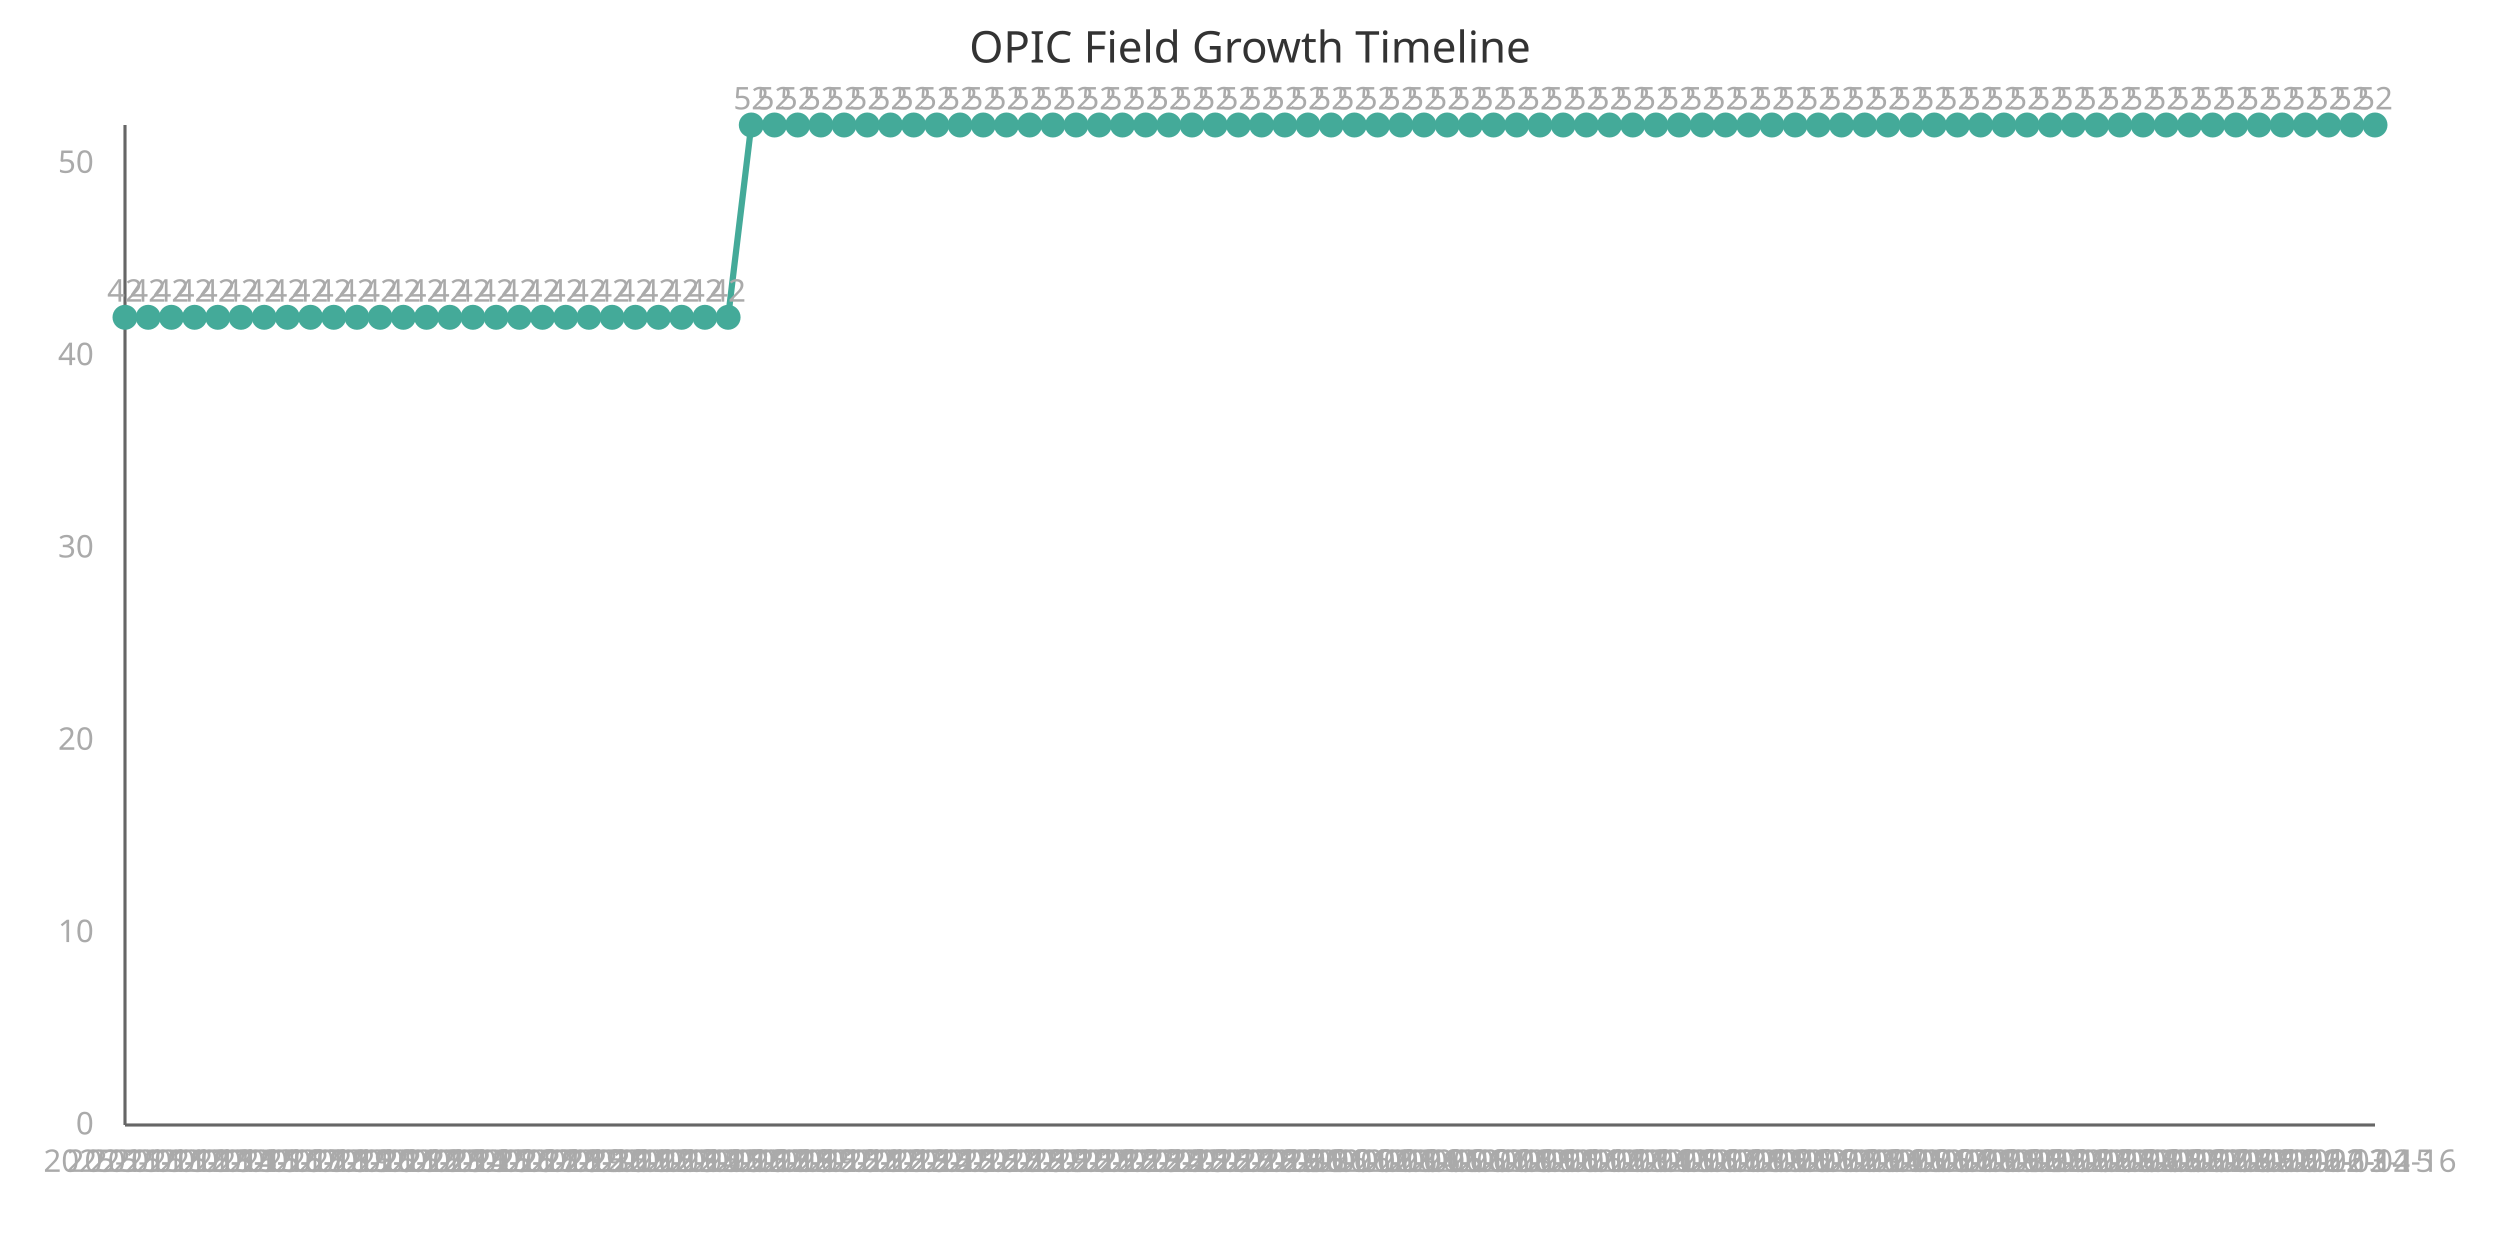
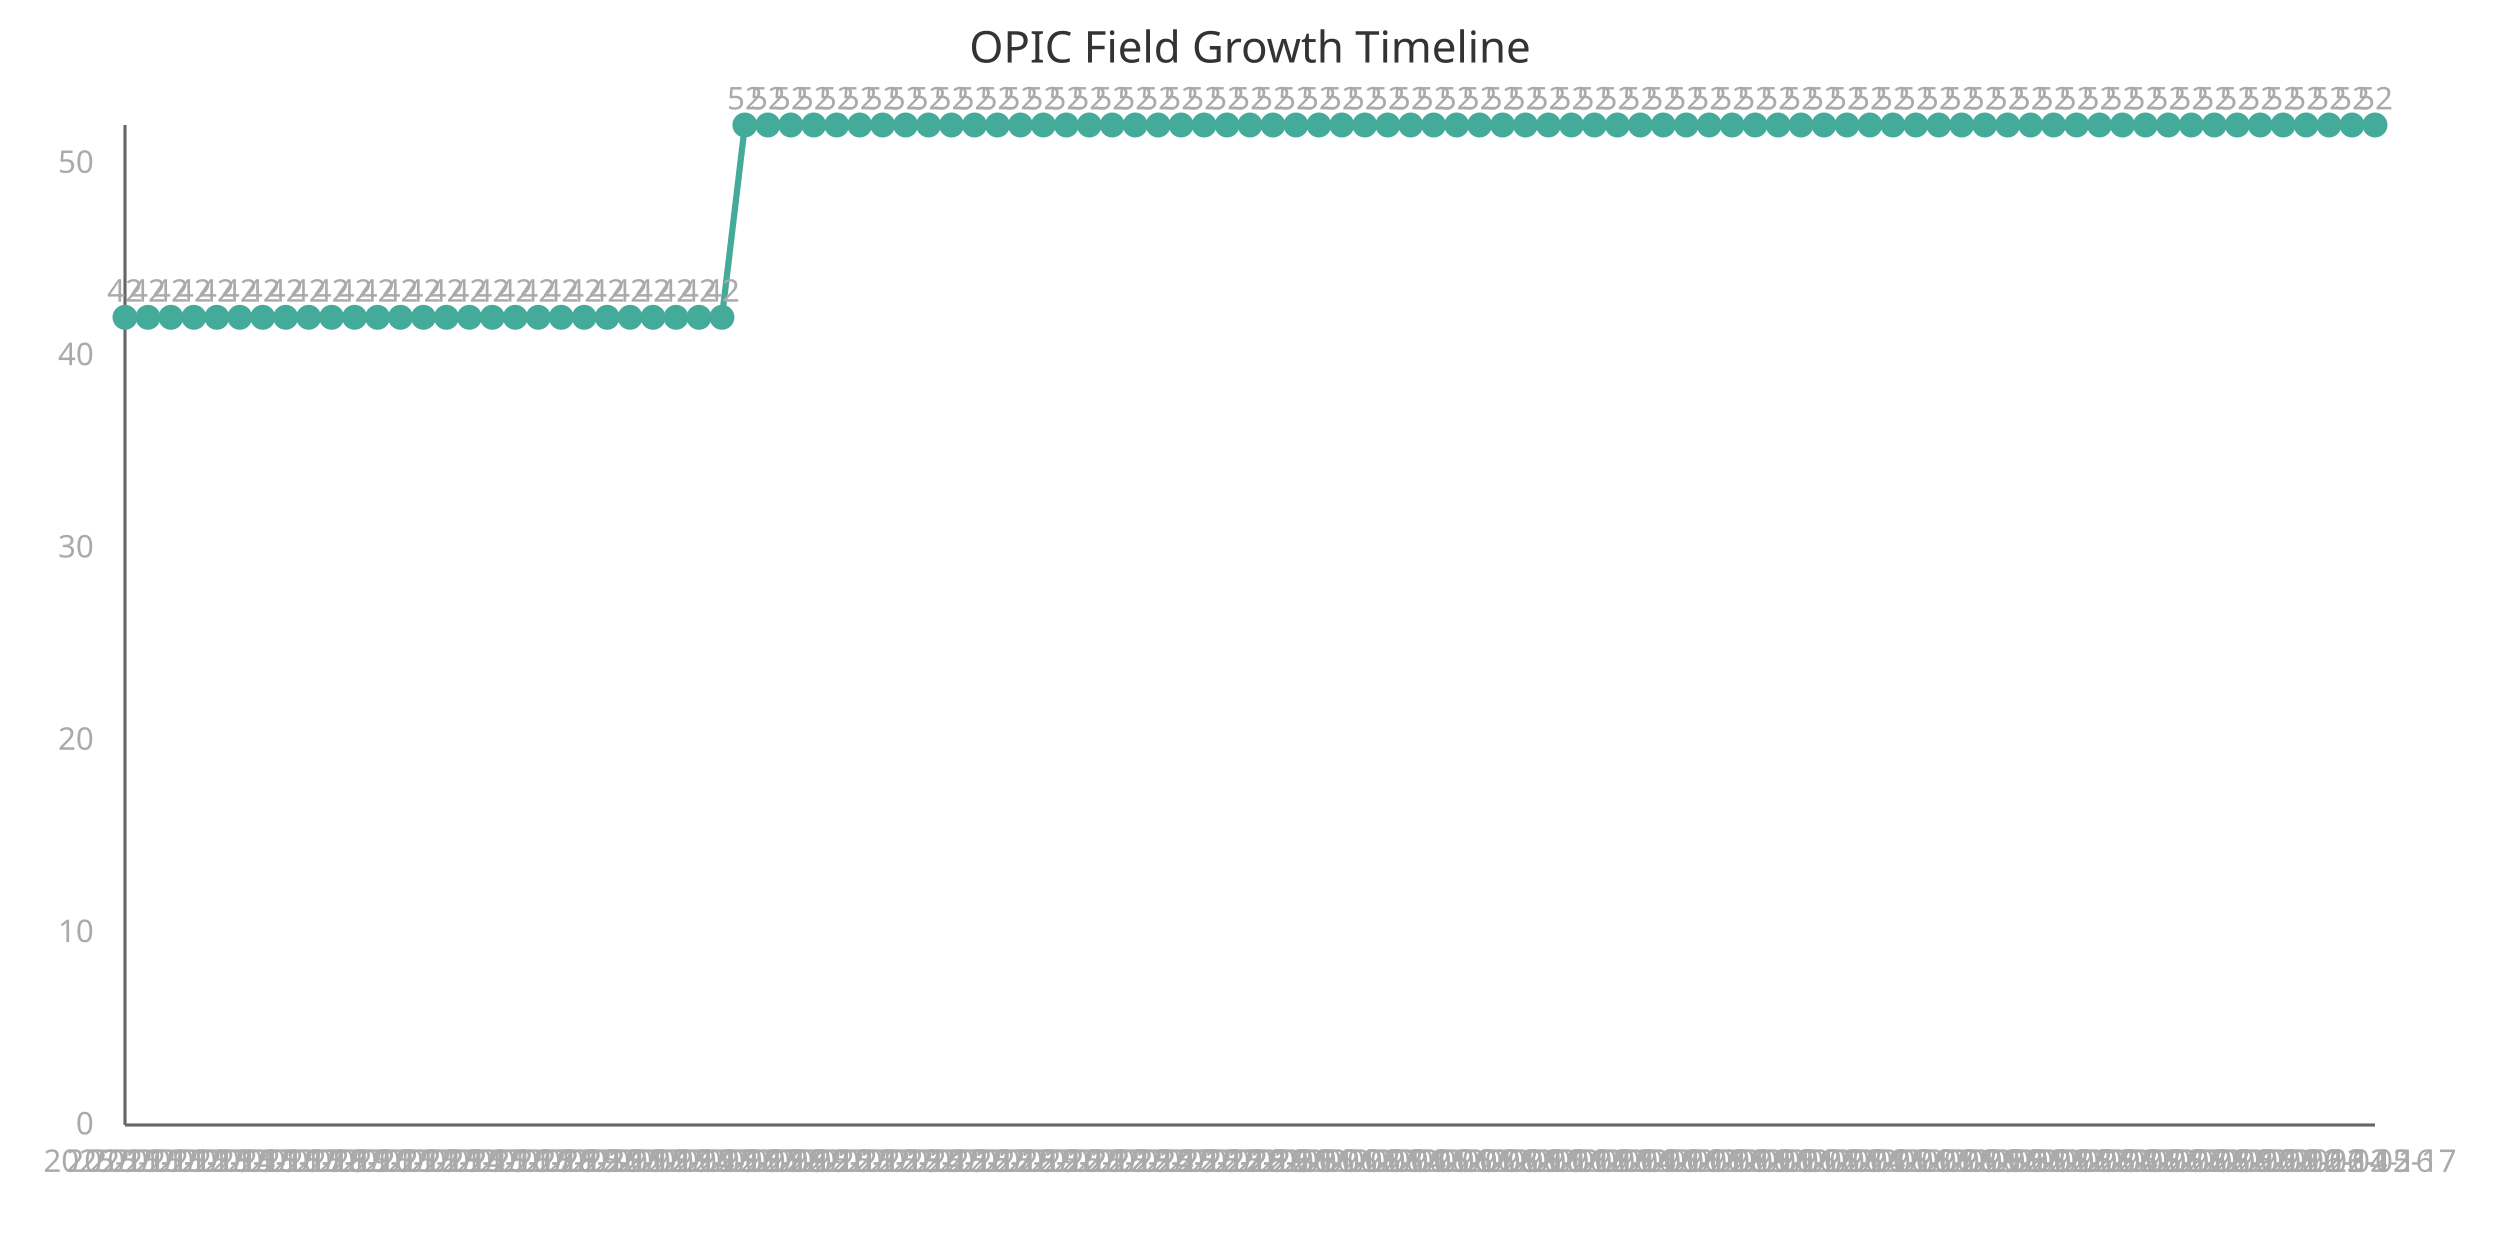
<svg xmlns="http://www.w3.org/2000/svg" width="800" height="400" viewBox="0 0 800 400">
  <style>
    .axis{stroke:#666;stroke-width:1}
    .line{stroke:#4a9;stroke-width:2;fill:none}
    .point{fill:#4a9;r:4}
    .label{font:10px sans-serif;fill:#aaa}
    .title{font:14px sans-serif;fill:#333}
  </style>
  <text x="400" y="20" class="title" text-anchor="middle">OPIC Field Growth Timeline</text>
  <line x1="40" y1="40" x2="40" y2="360" class="axis" />
  <line x1="40" y1="360" x2="760" y2="360" class="axis" />
-   <path d="M 40.0,101.538 L 47.423,101.538 L 54.845,101.538 L 62.268,101.538 L 69.691,101.538 L 77.113,101.538 L 84.536,101.538 L 91.959,101.538 L 99.381,101.538 L 106.804,101.538 L 114.227,101.538 L 121.649,101.538 L 129.072,101.538 L 136.495,101.538 L 143.918,101.538 L 151.34,101.538 L 158.763,101.538 L 166.186,101.538 L 173.608,101.538 L 181.031,101.538 L 188.454,101.538 L 195.876,101.538 L 203.299,101.538 L 210.722,101.538 L 218.144,101.538 L 225.567,101.538 L 232.99,101.538 L 240.412,40.0 L 247.835,40.0 L 255.258,40.0 L 262.68,40.0 L 270.103,40.0 L 277.526,40.0 L 284.948,40.0 L 292.371,40.0 L 299.794,40.0 L 307.216,40.0 L 314.639,40.0 L 322.062,40.0 L 329.485,40.0 L 336.907,40.0 L 344.33,40.0 L 351.753,40.0 L 359.175,40.0 L 366.598,40.0 L 374.021,40.0 L 381.443,40.0 L 388.866,40.0 L 396.289,40.0 L 403.711,40.0 L 411.134,40.0 L 418.557,40.0 L 425.979,40.0 L 433.402,40.0 L 440.825,40.0 L 448.247,40.0 L 455.67,40.0 L 463.093,40.0 L 470.515,40.0 L 477.938,40.0 L 485.361,40.0 L 492.784,40.0 L 500.206,40.0 L 507.629,40.0 L 515.052,40.0 L 522.474,40.0 L 529.897,40.0 L 537.32,40.0 L 544.742,40.0 L 552.165,40.0 L 559.588,40.0 L 567.01,40.0 L 574.433,40.0 L 581.856,40.0 L 589.278,40.0 L 596.701,40.0 L 604.124,40.0 L 611.546,40.0 L 618.969,40.0 L 626.392,40.0 L 633.814,40.0 L 641.237,40.0 L 648.66,40.0 L 656.082,40.0 L 663.505,40.0 L 670.928,40.0 L 678.351,40.0 L 685.773,40.0 L 693.196,40.0 L 700.619,40.0 L 708.041,40.0 L 715.464,40.0 L 722.887,40.0 L 730.309,40.0 L 737.732,40.0 L 745.155,40.0 L 752.577,40.0 L 760.0,40.0" class="line" />
+   <path d="M 40.0,101.538 L 47.347,101.538 L 54.694,101.538 L 62.041,101.538 L 69.388,101.538 L 76.735,101.538 L 84.082,101.538 L 91.429,101.538 L 98.776,101.538 L 106.122,101.538 L 113.469,101.538 L 120.816,101.538 L 128.163,101.538 L 135.51,101.538 L 142.857,101.538 L 150.204,101.538 L 157.551,101.538 L 164.898,101.538 L 172.245,101.538 L 179.592,101.538 L 186.939,101.538 L 194.286,101.538 L 201.633,101.538 L 208.98,101.538 L 216.327,101.538 L 223.673,101.538 L 231.02,101.538 L 238.367,40.0 L 245.714,40.0 L 253.061,40.0 L 260.408,40.0 L 267.755,40.0 L 275.102,40.0 L 282.449,40.0 L 289.796,40.0 L 297.143,40.0 L 304.49,40.0 L 311.837,40.0 L 319.184,40.0 L 326.531,40.0 L 333.878,40.0 L 341.224,40.0 L 348.571,40.0 L 355.918,40.0 L 363.265,40.0 L 370.612,40.0 L 377.959,40.0 L 385.306,40.0 L 392.653,40.0 L 400.0,40.0 L 407.347,40.0 L 414.694,40.0 L 422.041,40.0 L 429.388,40.0 L 436.735,40.0 L 444.082,40.0 L 451.429,40.0 L 458.776,40.0 L 466.122,40.0 L 473.469,40.0 L 480.816,40.0 L 488.163,40.0 L 495.51,40.0 L 502.857,40.0 L 510.204,40.0 L 517.551,40.0 L 524.898,40.0 L 532.245,40.0 L 539.592,40.0 L 546.939,40.0 L 554.286,40.0 L 561.633,40.0 L 568.98,40.0 L 576.327,40.0 L 583.673,40.0 L 591.02,40.0 L 598.367,40.0 L 605.714,40.0 L 613.061,40.0 L 620.408,40.0 L 627.755,40.0 L 635.102,40.0 L 642.449,40.0 L 649.796,40.0 L 657.143,40.0 L 664.49,40.0 L 671.837,40.0 L 679.184,40.0 L 686.531,40.0 L 693.878,40.0 L 701.224,40.0 L 708.571,40.0 L 715.918,40.0 L 723.265,40.0 L 730.612,40.0 L 737.959,40.0 L 745.306,40.0 L 752.653,40.0 L 760.0,40.0" class="line" />
  <circle cx="40.0" cy="101.538" class="point" />
  <text x="40.0" y="375" class="label" text-anchor="middle">2025-11-11</text>
  <text x="40.0" y="96.538" class="label" text-anchor="middle">42</text>
-   <circle cx="47.423" cy="101.538" class="point" />
-   <text x="47.423" y="375" class="label" text-anchor="middle">2025-11-12</text>
-   <text x="47.423" y="96.538" class="label" text-anchor="middle">42</text>
-   <circle cx="54.845" cy="101.538" class="point" />
-   <text x="54.845" y="375" class="label" text-anchor="middle">2025-11-13</text>
-   <text x="54.845" y="96.538" class="label" text-anchor="middle">42</text>
-   <circle cx="62.268" cy="101.538" class="point" />
-   <text x="62.268" y="375" class="label" text-anchor="middle">2025-11-14</text>
-   <text x="62.268" y="96.538" class="label" text-anchor="middle">42</text>
-   <circle cx="69.691" cy="101.538" class="point" />
-   <text x="69.691" y="375" class="label" text-anchor="middle">2025-11-15</text>
-   <text x="69.691" y="96.538" class="label" text-anchor="middle">42</text>
-   <circle cx="77.113" cy="101.538" class="point" />
-   <text x="77.113" y="375" class="label" text-anchor="middle">2025-11-16</text>
-   <text x="77.113" y="96.538" class="label" text-anchor="middle">42</text>
-   <circle cx="84.536" cy="101.538" class="point" />
-   <text x="84.536" y="375" class="label" text-anchor="middle">2025-11-17</text>
-   <text x="84.536" y="96.538" class="label" text-anchor="middle">42</text>
-   <circle cx="91.959" cy="101.538" class="point" />
-   <text x="91.959" y="375" class="label" text-anchor="middle">2025-11-18</text>
-   <text x="91.959" y="96.538" class="label" text-anchor="middle">42</text>
-   <circle cx="99.381" cy="101.538" class="point" />
-   <text x="99.381" y="375" class="label" text-anchor="middle">2025-11-19</text>
-   <text x="99.381" y="96.538" class="label" text-anchor="middle">42</text>
-   <circle cx="106.804" cy="101.538" class="point" />
-   <text x="106.804" y="375" class="label" text-anchor="middle">2025-11-20</text>
-   <text x="106.804" y="96.538" class="label" text-anchor="middle">42</text>
-   <circle cx="114.227" cy="101.538" class="point" />
-   <text x="114.227" y="375" class="label" text-anchor="middle">2025-11-21</text>
-   <text x="114.227" y="96.538" class="label" text-anchor="middle">42</text>
-   <circle cx="121.649" cy="101.538" class="point" />
-   <text x="121.649" y="375" class="label" text-anchor="middle">2025-11-22</text>
-   <text x="121.649" y="96.538" class="label" text-anchor="middle">42</text>
-   <circle cx="129.072" cy="101.538" class="point" />
-   <text x="129.072" y="375" class="label" text-anchor="middle">2025-11-23</text>
-   <text x="129.072" y="96.538" class="label" text-anchor="middle">42</text>
-   <circle cx="136.495" cy="101.538" class="point" />
-   <text x="136.495" y="375" class="label" text-anchor="middle">2025-11-24</text>
-   <text x="136.495" y="96.538" class="label" text-anchor="middle">42</text>
-   <circle cx="143.918" cy="101.538" class="point" />
-   <text x="143.918" y="375" class="label" text-anchor="middle">2025-11-25</text>
-   <text x="143.918" y="96.538" class="label" text-anchor="middle">42</text>
-   <circle cx="151.34" cy="101.538" class="point" />
-   <text x="151.34" y="375" class="label" text-anchor="middle">2025-11-26</text>
-   <text x="151.34" y="96.538" class="label" text-anchor="middle">42</text>
-   <circle cx="158.763" cy="101.538" class="point" />
-   <text x="158.763" y="375" class="label" text-anchor="middle">2025-11-27</text>
-   <text x="158.763" y="96.538" class="label" text-anchor="middle">42</text>
-   <circle cx="166.186" cy="101.538" class="point" />
-   <text x="166.186" y="375" class="label" text-anchor="middle">2025-11-28</text>
-   <text x="166.186" y="96.538" class="label" text-anchor="middle">42</text>
-   <circle cx="173.608" cy="101.538" class="point" />
-   <text x="173.608" y="375" class="label" text-anchor="middle">2025-11-29</text>
-   <text x="173.608" y="96.538" class="label" text-anchor="middle">42</text>
-   <circle cx="181.031" cy="101.538" class="point" />
-   <text x="181.031" y="375" class="label" text-anchor="middle">2025-11-30</text>
-   <text x="181.031" y="96.538" class="label" text-anchor="middle">42</text>
-   <circle cx="188.454" cy="101.538" class="point" />
-   <text x="188.454" y="375" class="label" text-anchor="middle">2025-12-01</text>
-   <text x="188.454" y="96.538" class="label" text-anchor="middle">42</text>
-   <circle cx="195.876" cy="101.538" class="point" />
-   <text x="195.876" y="375" class="label" text-anchor="middle">2025-12-02</text>
-   <text x="195.876" y="96.538" class="label" text-anchor="middle">42</text>
-   <circle cx="203.299" cy="101.538" class="point" />
-   <text x="203.299" y="375" class="label" text-anchor="middle">2025-12-03</text>
-   <text x="203.299" y="96.538" class="label" text-anchor="middle">42</text>
-   <circle cx="210.722" cy="101.538" class="point" />
-   <text x="210.722" y="375" class="label" text-anchor="middle">2025-12-04</text>
-   <text x="210.722" y="96.538" class="label" text-anchor="middle">42</text>
-   <circle cx="218.144" cy="101.538" class="point" />
-   <text x="218.144" y="375" class="label" text-anchor="middle">2025-12-05</text>
-   <text x="218.144" y="96.538" class="label" text-anchor="middle">42</text>
-   <circle cx="225.567" cy="101.538" class="point" />
-   <text x="225.567" y="375" class="label" text-anchor="middle">2025-12-06</text>
-   <text x="225.567" y="96.538" class="label" text-anchor="middle">42</text>
-   <circle cx="232.99" cy="101.538" class="point" />
-   <text x="232.99" y="375" class="label" text-anchor="middle">2025-12-07</text>
-   <text x="232.99" y="96.538" class="label" text-anchor="middle">42</text>
-   <circle cx="240.412" cy="40.0" class="point" />
-   <text x="240.412" y="375" class="label" text-anchor="middle">2025-12-08</text>
-   <text x="240.412" y="35.0" class="label" text-anchor="middle">52</text>
-   <circle cx="247.835" cy="40.0" class="point" />
-   <text x="247.835" y="375" class="label" text-anchor="middle">2025-12-09</text>
-   <text x="247.835" y="35.0" class="label" text-anchor="middle">52</text>
-   <circle cx="255.258" cy="40.0" class="point" />
-   <text x="255.258" y="375" class="label" text-anchor="middle">2025-12-10</text>
-   <text x="255.258" y="35.0" class="label" text-anchor="middle">52</text>
-   <circle cx="262.68" cy="40.0" class="point" />
-   <text x="262.68" y="375" class="label" text-anchor="middle">2025-12-11</text>
-   <text x="262.68" y="35.0" class="label" text-anchor="middle">52</text>
-   <circle cx="270.103" cy="40.0" class="point" />
-   <text x="270.103" y="375" class="label" text-anchor="middle">2025-12-12</text>
-   <text x="270.103" y="35.0" class="label" text-anchor="middle">52</text>
-   <circle cx="277.526" cy="40.0" class="point" />
-   <text x="277.526" y="375" class="label" text-anchor="middle">2025-12-13</text>
-   <text x="277.526" y="35.0" class="label" text-anchor="middle">52</text>
-   <circle cx="284.948" cy="40.0" class="point" />
-   <text x="284.948" y="375" class="label" text-anchor="middle">2025-12-14</text>
-   <text x="284.948" y="35.0" class="label" text-anchor="middle">52</text>
-   <circle cx="292.371" cy="40.0" class="point" />
-   <text x="292.371" y="375" class="label" text-anchor="middle">2025-12-15</text>
-   <text x="292.371" y="35.0" class="label" text-anchor="middle">52</text>
-   <circle cx="299.794" cy="40.0" class="point" />
-   <text x="299.794" y="375" class="label" text-anchor="middle">2025-12-16</text>
-   <text x="299.794" y="35.0" class="label" text-anchor="middle">52</text>
-   <circle cx="307.216" cy="40.0" class="point" />
-   <text x="307.216" y="375" class="label" text-anchor="middle">2025-12-17</text>
-   <text x="307.216" y="35.0" class="label" text-anchor="middle">52</text>
-   <circle cx="314.639" cy="40.0" class="point" />
-   <text x="314.639" y="375" class="label" text-anchor="middle">2025-12-18</text>
-   <text x="314.639" y="35.0" class="label" text-anchor="middle">52</text>
-   <circle cx="322.062" cy="40.0" class="point" />
-   <text x="322.062" y="375" class="label" text-anchor="middle">2025-12-19</text>
-   <text x="322.062" y="35.0" class="label" text-anchor="middle">52</text>
-   <circle cx="329.485" cy="40.0" class="point" />
-   <text x="329.485" y="375" class="label" text-anchor="middle">2025-12-20</text>
-   <text x="329.485" y="35.0" class="label" text-anchor="middle">52</text>
-   <circle cx="336.907" cy="40.0" class="point" />
-   <text x="336.907" y="375" class="label" text-anchor="middle">2025-12-21</text>
-   <text x="336.907" y="35.0" class="label" text-anchor="middle">52</text>
-   <circle cx="344.33" cy="40.0" class="point" />
-   <text x="344.33" y="375" class="label" text-anchor="middle">2025-12-22</text>
-   <text x="344.33" y="35.0" class="label" text-anchor="middle">52</text>
-   <circle cx="351.753" cy="40.0" class="point" />
-   <text x="351.753" y="375" class="label" text-anchor="middle">2025-12-23</text>
-   <text x="351.753" y="35.0" class="label" text-anchor="middle">52</text>
-   <circle cx="359.175" cy="40.0" class="point" />
-   <text x="359.175" y="375" class="label" text-anchor="middle">2025-12-24</text>
-   <text x="359.175" y="35.0" class="label" text-anchor="middle">52</text>
-   <circle cx="366.598" cy="40.0" class="point" />
-   <text x="366.598" y="375" class="label" text-anchor="middle">2025-12-25</text>
-   <text x="366.598" y="35.0" class="label" text-anchor="middle">52</text>
-   <circle cx="374.021" cy="40.0" class="point" />
-   <text x="374.021" y="375" class="label" text-anchor="middle">2025-12-26</text>
-   <text x="374.021" y="35.0" class="label" text-anchor="middle">52</text>
-   <circle cx="381.443" cy="40.0" class="point" />
-   <text x="381.443" y="375" class="label" text-anchor="middle">2025-12-27</text>
-   <text x="381.443" y="35.0" class="label" text-anchor="middle">52</text>
-   <circle cx="388.866" cy="40.0" class="point" />
-   <text x="388.866" y="375" class="label" text-anchor="middle">2025-12-28</text>
-   <text x="388.866" y="35.0" class="label" text-anchor="middle">52</text>
-   <circle cx="396.289" cy="40.0" class="point" />
-   <text x="396.289" y="375" class="label" text-anchor="middle">2025-12-29</text>
-   <text x="396.289" y="35.0" class="label" text-anchor="middle">52</text>
-   <circle cx="403.711" cy="40.0" class="point" />
-   <text x="403.711" y="375" class="label" text-anchor="middle">2025-12-30</text>
-   <text x="403.711" y="35.0" class="label" text-anchor="middle">52</text>
-   <circle cx="411.134" cy="40.0" class="point" />
-   <text x="411.134" y="375" class="label" text-anchor="middle">2025-12-31</text>
-   <text x="411.134" y="35.0" class="label" text-anchor="middle">52</text>
-   <circle cx="418.557" cy="40.0" class="point" />
-   <text x="418.557" y="375" class="label" text-anchor="middle">2026-01-01</text>
-   <text x="418.557" y="35.0" class="label" text-anchor="middle">52</text>
-   <circle cx="425.979" cy="40.0" class="point" />
-   <text x="425.979" y="375" class="label" text-anchor="middle">2026-01-02</text>
-   <text x="425.979" y="35.0" class="label" text-anchor="middle">52</text>
-   <circle cx="433.402" cy="40.0" class="point" />
-   <text x="433.402" y="375" class="label" text-anchor="middle">2026-01-03</text>
-   <text x="433.402" y="35.0" class="label" text-anchor="middle">52</text>
-   <circle cx="440.825" cy="40.0" class="point" />
-   <text x="440.825" y="375" class="label" text-anchor="middle">2026-01-04</text>
-   <text x="440.825" y="35.0" class="label" text-anchor="middle">52</text>
-   <circle cx="448.247" cy="40.0" class="point" />
-   <text x="448.247" y="375" class="label" text-anchor="middle">2026-01-05</text>
-   <text x="448.247" y="35.0" class="label" text-anchor="middle">52</text>
-   <circle cx="455.67" cy="40.0" class="point" />
-   <text x="455.67" y="375" class="label" text-anchor="middle">2026-01-06</text>
-   <text x="455.67" y="35.0" class="label" text-anchor="middle">52</text>
-   <circle cx="463.093" cy="40.0" class="point" />
-   <text x="463.093" y="375" class="label" text-anchor="middle">2026-01-07</text>
-   <text x="463.093" y="35.0" class="label" text-anchor="middle">52</text>
-   <circle cx="470.515" cy="40.0" class="point" />
-   <text x="470.515" y="375" class="label" text-anchor="middle">2026-01-08</text>
-   <text x="470.515" y="35.0" class="label" text-anchor="middle">52</text>
-   <circle cx="477.938" cy="40.0" class="point" />
-   <text x="477.938" y="375" class="label" text-anchor="middle">2026-01-09</text>
-   <text x="477.938" y="35.0" class="label" text-anchor="middle">52</text>
-   <circle cx="485.361" cy="40.0" class="point" />
-   <text x="485.361" y="375" class="label" text-anchor="middle">2026-01-10</text>
-   <text x="485.361" y="35.0" class="label" text-anchor="middle">52</text>
-   <circle cx="492.784" cy="40.0" class="point" />
-   <text x="492.784" y="375" class="label" text-anchor="middle">2026-01-11</text>
-   <text x="492.784" y="35.0" class="label" text-anchor="middle">52</text>
-   <circle cx="500.206" cy="40.0" class="point" />
-   <text x="500.206" y="375" class="label" text-anchor="middle">2026-01-12</text>
-   <text x="500.206" y="35.0" class="label" text-anchor="middle">52</text>
-   <circle cx="507.629" cy="40.0" class="point" />
-   <text x="507.629" y="375" class="label" text-anchor="middle">2026-01-13</text>
-   <text x="507.629" y="35.0" class="label" text-anchor="middle">52</text>
-   <circle cx="515.052" cy="40.0" class="point" />
-   <text x="515.052" y="375" class="label" text-anchor="middle">2026-01-14</text>
-   <text x="515.052" y="35.0" class="label" text-anchor="middle">52</text>
-   <circle cx="522.474" cy="40.0" class="point" />
-   <text x="522.474" y="375" class="label" text-anchor="middle">2026-01-15</text>
-   <text x="522.474" y="35.0" class="label" text-anchor="middle">52</text>
-   <circle cx="529.897" cy="40.0" class="point" />
-   <text x="529.897" y="375" class="label" text-anchor="middle">2026-01-16</text>
-   <text x="529.897" y="35.0" class="label" text-anchor="middle">52</text>
-   <circle cx="537.32" cy="40.0" class="point" />
-   <text x="537.32" y="375" class="label" text-anchor="middle">2026-01-17</text>
-   <text x="537.32" y="35.0" class="label" text-anchor="middle">52</text>
-   <circle cx="544.742" cy="40.0" class="point" />
-   <text x="544.742" y="375" class="label" text-anchor="middle">2026-01-18</text>
-   <text x="544.742" y="35.0" class="label" text-anchor="middle">52</text>
-   <circle cx="552.165" cy="40.0" class="point" />
-   <text x="552.165" y="375" class="label" text-anchor="middle">2026-01-19</text>
-   <text x="552.165" y="35.0" class="label" text-anchor="middle">52</text>
-   <circle cx="559.588" cy="40.0" class="point" />
-   <text x="559.588" y="375" class="label" text-anchor="middle">2026-01-20</text>
-   <text x="559.588" y="35.0" class="label" text-anchor="middle">52</text>
-   <circle cx="567.01" cy="40.0" class="point" />
-   <text x="567.01" y="375" class="label" text-anchor="middle">2026-01-21</text>
-   <text x="567.01" y="35.0" class="label" text-anchor="middle">52</text>
-   <circle cx="574.433" cy="40.0" class="point" />
-   <text x="574.433" y="375" class="label" text-anchor="middle">2026-01-22</text>
-   <text x="574.433" y="35.0" class="label" text-anchor="middle">52</text>
-   <circle cx="581.856" cy="40.0" class="point" />
-   <text x="581.856" y="375" class="label" text-anchor="middle">2026-01-23</text>
-   <text x="581.856" y="35.0" class="label" text-anchor="middle">52</text>
-   <circle cx="589.278" cy="40.0" class="point" />
-   <text x="589.278" y="375" class="label" text-anchor="middle">2026-01-24</text>
-   <text x="589.278" y="35.0" class="label" text-anchor="middle">52</text>
-   <circle cx="596.701" cy="40.0" class="point" />
-   <text x="596.701" y="375" class="label" text-anchor="middle">2026-01-25</text>
-   <text x="596.701" y="35.0" class="label" text-anchor="middle">52</text>
-   <circle cx="604.124" cy="40.0" class="point" />
-   <text x="604.124" y="375" class="label" text-anchor="middle">2026-01-26</text>
-   <text x="604.124" y="35.0" class="label" text-anchor="middle">52</text>
-   <circle cx="611.546" cy="40.0" class="point" />
-   <text x="611.546" y="375" class="label" text-anchor="middle">2026-01-27</text>
-   <text x="611.546" y="35.0" class="label" text-anchor="middle">52</text>
-   <circle cx="618.969" cy="40.0" class="point" />
-   <text x="618.969" y="375" class="label" text-anchor="middle">2026-01-28</text>
-   <text x="618.969" y="35.0" class="label" text-anchor="middle">52</text>
-   <circle cx="626.392" cy="40.0" class="point" />
-   <text x="626.392" y="375" class="label" text-anchor="middle">2026-01-29</text>
-   <text x="626.392" y="35.0" class="label" text-anchor="middle">52</text>
-   <circle cx="633.814" cy="40.0" class="point" />
-   <text x="633.814" y="375" class="label" text-anchor="middle">2026-01-30</text>
-   <text x="633.814" y="35.0" class="label" text-anchor="middle">52</text>
-   <circle cx="641.237" cy="40.0" class="point" />
-   <text x="641.237" y="375" class="label" text-anchor="middle">2026-01-31</text>
-   <text x="641.237" y="35.0" class="label" text-anchor="middle">52</text>
-   <circle cx="648.66" cy="40.0" class="point" />
-   <text x="648.66" y="375" class="label" text-anchor="middle">2026-02-01</text>
-   <text x="648.66" y="35.0" class="label" text-anchor="middle">52</text>
-   <circle cx="656.082" cy="40.0" class="point" />
-   <text x="656.082" y="375" class="label" text-anchor="middle">2026-02-02</text>
-   <text x="656.082" y="35.0" class="label" text-anchor="middle">52</text>
-   <circle cx="663.505" cy="40.0" class="point" />
-   <text x="663.505" y="375" class="label" text-anchor="middle">2026-02-03</text>
-   <text x="663.505" y="35.0" class="label" text-anchor="middle">52</text>
-   <circle cx="670.928" cy="40.0" class="point" />
-   <text x="670.928" y="375" class="label" text-anchor="middle">2026-02-04</text>
-   <text x="670.928" y="35.0" class="label" text-anchor="middle">52</text>
-   <circle cx="678.351" cy="40.0" class="point" />
-   <text x="678.351" y="375" class="label" text-anchor="middle">2026-02-05</text>
-   <text x="678.351" y="35.0" class="label" text-anchor="middle">52</text>
-   <circle cx="685.773" cy="40.0" class="point" />
-   <text x="685.773" y="375" class="label" text-anchor="middle">2026-02-06</text>
-   <text x="685.773" y="35.0" class="label" text-anchor="middle">52</text>
-   <circle cx="693.196" cy="40.0" class="point" />
-   <text x="693.196" y="375" class="label" text-anchor="middle">2026-02-07</text>
-   <text x="693.196" y="35.0" class="label" text-anchor="middle">52</text>
-   <circle cx="700.619" cy="40.0" class="point" />
-   <text x="700.619" y="375" class="label" text-anchor="middle">2026-02-08</text>
-   <text x="700.619" y="35.0" class="label" text-anchor="middle">52</text>
-   <circle cx="708.041" cy="40.0" class="point" />
-   <text x="708.041" y="375" class="label" text-anchor="middle">2026-02-09</text>
-   <text x="708.041" y="35.0" class="label" text-anchor="middle">52</text>
-   <circle cx="715.464" cy="40.0" class="point" />
-   <text x="715.464" y="375" class="label" text-anchor="middle">2026-02-10</text>
-   <text x="715.464" y="35.0" class="label" text-anchor="middle">52</text>
-   <circle cx="722.887" cy="40.0" class="point" />
-   <text x="722.887" y="375" class="label" text-anchor="middle">2026-02-11</text>
-   <text x="722.887" y="35.0" class="label" text-anchor="middle">52</text>
-   <circle cx="730.309" cy="40.0" class="point" />
-   <text x="730.309" y="375" class="label" text-anchor="middle">2026-02-12</text>
-   <text x="730.309" y="35.0" class="label" text-anchor="middle">52</text>
-   <circle cx="737.732" cy="40.0" class="point" />
-   <text x="737.732" y="375" class="label" text-anchor="middle">2026-02-13</text>
-   <text x="737.732" y="35.0" class="label" text-anchor="middle">52</text>
-   <circle cx="745.155" cy="40.0" class="point" />
-   <text x="745.155" y="375" class="label" text-anchor="middle">2026-02-14</text>
-   <text x="745.155" y="35.0" class="label" text-anchor="middle">52</text>
-   <circle cx="752.577" cy="40.0" class="point" />
-   <text x="752.577" y="375" class="label" text-anchor="middle">2026-02-15</text>
-   <text x="752.577" y="35.0" class="label" text-anchor="middle">52</text>
+   <circle cx="47.347" cy="101.538" class="point" />
+   <text x="47.347" y="375" class="label" text-anchor="middle">2025-11-12</text>
+   <text x="47.347" y="96.538" class="label" text-anchor="middle">42</text>
+   <circle cx="54.694" cy="101.538" class="point" />
+   <text x="54.694" y="375" class="label" text-anchor="middle">2025-11-13</text>
+   <text x="54.694" y="96.538" class="label" text-anchor="middle">42</text>
+   <circle cx="62.041" cy="101.538" class="point" />
+   <text x="62.041" y="375" class="label" text-anchor="middle">2025-11-14</text>
+   <text x="62.041" y="96.538" class="label" text-anchor="middle">42</text>
+   <circle cx="69.388" cy="101.538" class="point" />
+   <text x="69.388" y="375" class="label" text-anchor="middle">2025-11-15</text>
+   <text x="69.388" y="96.538" class="label" text-anchor="middle">42</text>
+   <circle cx="76.735" cy="101.538" class="point" />
+   <text x="76.735" y="375" class="label" text-anchor="middle">2025-11-16</text>
+   <text x="76.735" y="96.538" class="label" text-anchor="middle">42</text>
+   <circle cx="84.082" cy="101.538" class="point" />
+   <text x="84.082" y="375" class="label" text-anchor="middle">2025-11-17</text>
+   <text x="84.082" y="96.538" class="label" text-anchor="middle">42</text>
+   <circle cx="91.429" cy="101.538" class="point" />
+   <text x="91.429" y="375" class="label" text-anchor="middle">2025-11-18</text>
+   <text x="91.429" y="96.538" class="label" text-anchor="middle">42</text>
+   <circle cx="98.776" cy="101.538" class="point" />
+   <text x="98.776" y="375" class="label" text-anchor="middle">2025-11-19</text>
+   <text x="98.776" y="96.538" class="label" text-anchor="middle">42</text>
+   <circle cx="106.122" cy="101.538" class="point" />
+   <text x="106.122" y="375" class="label" text-anchor="middle">2025-11-20</text>
+   <text x="106.122" y="96.538" class="label" text-anchor="middle">42</text>
+   <circle cx="113.469" cy="101.538" class="point" />
+   <text x="113.469" y="375" class="label" text-anchor="middle">2025-11-21</text>
+   <text x="113.469" y="96.538" class="label" text-anchor="middle">42</text>
+   <circle cx="120.816" cy="101.538" class="point" />
+   <text x="120.816" y="375" class="label" text-anchor="middle">2025-11-22</text>
+   <text x="120.816" y="96.538" class="label" text-anchor="middle">42</text>
+   <circle cx="128.163" cy="101.538" class="point" />
+   <text x="128.163" y="375" class="label" text-anchor="middle">2025-11-23</text>
+   <text x="128.163" y="96.538" class="label" text-anchor="middle">42</text>
+   <circle cx="135.51" cy="101.538" class="point" />
+   <text x="135.51" y="375" class="label" text-anchor="middle">2025-11-24</text>
+   <text x="135.51" y="96.538" class="label" text-anchor="middle">42</text>
+   <circle cx="142.857" cy="101.538" class="point" />
+   <text x="142.857" y="375" class="label" text-anchor="middle">2025-11-25</text>
+   <text x="142.857" y="96.538" class="label" text-anchor="middle">42</text>
+   <circle cx="150.204" cy="101.538" class="point" />
+   <text x="150.204" y="375" class="label" text-anchor="middle">2025-11-26</text>
+   <text x="150.204" y="96.538" class="label" text-anchor="middle">42</text>
+   <circle cx="157.551" cy="101.538" class="point" />
+   <text x="157.551" y="375" class="label" text-anchor="middle">2025-11-27</text>
+   <text x="157.551" y="96.538" class="label" text-anchor="middle">42</text>
+   <circle cx="164.898" cy="101.538" class="point" />
+   <text x="164.898" y="375" class="label" text-anchor="middle">2025-11-28</text>
+   <text x="164.898" y="96.538" class="label" text-anchor="middle">42</text>
+   <circle cx="172.245" cy="101.538" class="point" />
+   <text x="172.245" y="375" class="label" text-anchor="middle">2025-11-29</text>
+   <text x="172.245" y="96.538" class="label" text-anchor="middle">42</text>
+   <circle cx="179.592" cy="101.538" class="point" />
+   <text x="179.592" y="375" class="label" text-anchor="middle">2025-11-30</text>
+   <text x="179.592" y="96.538" class="label" text-anchor="middle">42</text>
+   <circle cx="186.939" cy="101.538" class="point" />
+   <text x="186.939" y="375" class="label" text-anchor="middle">2025-12-01</text>
+   <text x="186.939" y="96.538" class="label" text-anchor="middle">42</text>
+   <circle cx="194.286" cy="101.538" class="point" />
+   <text x="194.286" y="375" class="label" text-anchor="middle">2025-12-02</text>
+   <text x="194.286" y="96.538" class="label" text-anchor="middle">42</text>
+   <circle cx="201.633" cy="101.538" class="point" />
+   <text x="201.633" y="375" class="label" text-anchor="middle">2025-12-03</text>
+   <text x="201.633" y="96.538" class="label" text-anchor="middle">42</text>
+   <circle cx="208.98" cy="101.538" class="point" />
+   <text x="208.98" y="375" class="label" text-anchor="middle">2025-12-04</text>
+   <text x="208.98" y="96.538" class="label" text-anchor="middle">42</text>
+   <circle cx="216.327" cy="101.538" class="point" />
+   <text x="216.327" y="375" class="label" text-anchor="middle">2025-12-05</text>
+   <text x="216.327" y="96.538" class="label" text-anchor="middle">42</text>
+   <circle cx="223.673" cy="101.538" class="point" />
+   <text x="223.673" y="375" class="label" text-anchor="middle">2025-12-06</text>
+   <text x="223.673" y="96.538" class="label" text-anchor="middle">42</text>
+   <circle cx="231.02" cy="101.538" class="point" />
+   <text x="231.02" y="375" class="label" text-anchor="middle">2025-12-07</text>
+   <text x="231.02" y="96.538" class="label" text-anchor="middle">42</text>
+   <circle cx="238.367" cy="40.0" class="point" />
+   <text x="238.367" y="375" class="label" text-anchor="middle">2025-12-08</text>
+   <text x="238.367" y="35.0" class="label" text-anchor="middle">52</text>
+   <circle cx="245.714" cy="40.0" class="point" />
+   <text x="245.714" y="375" class="label" text-anchor="middle">2025-12-09</text>
+   <text x="245.714" y="35.0" class="label" text-anchor="middle">52</text>
+   <circle cx="253.061" cy="40.0" class="point" />
+   <text x="253.061" y="375" class="label" text-anchor="middle">2025-12-10</text>
+   <text x="253.061" y="35.0" class="label" text-anchor="middle">52</text>
+   <circle cx="260.408" cy="40.0" class="point" />
+   <text x="260.408" y="375" class="label" text-anchor="middle">2025-12-11</text>
+   <text x="260.408" y="35.0" class="label" text-anchor="middle">52</text>
+   <circle cx="267.755" cy="40.0" class="point" />
+   <text x="267.755" y="375" class="label" text-anchor="middle">2025-12-12</text>
+   <text x="267.755" y="35.0" class="label" text-anchor="middle">52</text>
+   <circle cx="275.102" cy="40.0" class="point" />
+   <text x="275.102" y="375" class="label" text-anchor="middle">2025-12-13</text>
+   <text x="275.102" y="35.0" class="label" text-anchor="middle">52</text>
+   <circle cx="282.449" cy="40.0" class="point" />
+   <text x="282.449" y="375" class="label" text-anchor="middle">2025-12-14</text>
+   <text x="282.449" y="35.0" class="label" text-anchor="middle">52</text>
+   <circle cx="289.796" cy="40.0" class="point" />
+   <text x="289.796" y="375" class="label" text-anchor="middle">2025-12-15</text>
+   <text x="289.796" y="35.0" class="label" text-anchor="middle">52</text>
+   <circle cx="297.143" cy="40.0" class="point" />
+   <text x="297.143" y="375" class="label" text-anchor="middle">2025-12-16</text>
+   <text x="297.143" y="35.0" class="label" text-anchor="middle">52</text>
+   <circle cx="304.49" cy="40.0" class="point" />
+   <text x="304.49" y="375" class="label" text-anchor="middle">2025-12-17</text>
+   <text x="304.49" y="35.0" class="label" text-anchor="middle">52</text>
+   <circle cx="311.837" cy="40.0" class="point" />
+   <text x="311.837" y="375" class="label" text-anchor="middle">2025-12-18</text>
+   <text x="311.837" y="35.0" class="label" text-anchor="middle">52</text>
+   <circle cx="319.184" cy="40.0" class="point" />
+   <text x="319.184" y="375" class="label" text-anchor="middle">2025-12-19</text>
+   <text x="319.184" y="35.0" class="label" text-anchor="middle">52</text>
+   <circle cx="326.531" cy="40.0" class="point" />
+   <text x="326.531" y="375" class="label" text-anchor="middle">2025-12-20</text>
+   <text x="326.531" y="35.0" class="label" text-anchor="middle">52</text>
+   <circle cx="333.878" cy="40.0" class="point" />
+   <text x="333.878" y="375" class="label" text-anchor="middle">2025-12-21</text>
+   <text x="333.878" y="35.0" class="label" text-anchor="middle">52</text>
+   <circle cx="341.224" cy="40.0" class="point" />
+   <text x="341.224" y="375" class="label" text-anchor="middle">2025-12-22</text>
+   <text x="341.224" y="35.0" class="label" text-anchor="middle">52</text>
+   <circle cx="348.571" cy="40.0" class="point" />
+   <text x="348.571" y="375" class="label" text-anchor="middle">2025-12-23</text>
+   <text x="348.571" y="35.0" class="label" text-anchor="middle">52</text>
+   <circle cx="355.918" cy="40.0" class="point" />
+   <text x="355.918" y="375" class="label" text-anchor="middle">2025-12-24</text>
+   <text x="355.918" y="35.0" class="label" text-anchor="middle">52</text>
+   <circle cx="363.265" cy="40.0" class="point" />
+   <text x="363.265" y="375" class="label" text-anchor="middle">2025-12-25</text>
+   <text x="363.265" y="35.0" class="label" text-anchor="middle">52</text>
+   <circle cx="370.612" cy="40.0" class="point" />
+   <text x="370.612" y="375" class="label" text-anchor="middle">2025-12-26</text>
+   <text x="370.612" y="35.0" class="label" text-anchor="middle">52</text>
+   <circle cx="377.959" cy="40.0" class="point" />
+   <text x="377.959" y="375" class="label" text-anchor="middle">2025-12-27</text>
+   <text x="377.959" y="35.0" class="label" text-anchor="middle">52</text>
+   <circle cx="385.306" cy="40.0" class="point" />
+   <text x="385.306" y="375" class="label" text-anchor="middle">2025-12-28</text>
+   <text x="385.306" y="35.0" class="label" text-anchor="middle">52</text>
+   <circle cx="392.653" cy="40.0" class="point" />
+   <text x="392.653" y="375" class="label" text-anchor="middle">2025-12-29</text>
+   <text x="392.653" y="35.0" class="label" text-anchor="middle">52</text>
+   <circle cx="400.0" cy="40.0" class="point" />
+   <text x="400.0" y="375" class="label" text-anchor="middle">2025-12-30</text>
+   <text x="400.0" y="35.0" class="label" text-anchor="middle">52</text>
+   <circle cx="407.347" cy="40.0" class="point" />
+   <text x="407.347" y="375" class="label" text-anchor="middle">2025-12-31</text>
+   <text x="407.347" y="35.0" class="label" text-anchor="middle">52</text>
+   <circle cx="414.694" cy="40.0" class="point" />
+   <text x="414.694" y="375" class="label" text-anchor="middle">2026-01-01</text>
+   <text x="414.694" y="35.0" class="label" text-anchor="middle">52</text>
+   <circle cx="422.041" cy="40.0" class="point" />
+   <text x="422.041" y="375" class="label" text-anchor="middle">2026-01-02</text>
+   <text x="422.041" y="35.0" class="label" text-anchor="middle">52</text>
+   <circle cx="429.388" cy="40.0" class="point" />
+   <text x="429.388" y="375" class="label" text-anchor="middle">2026-01-03</text>
+   <text x="429.388" y="35.0" class="label" text-anchor="middle">52</text>
+   <circle cx="436.735" cy="40.0" class="point" />
+   <text x="436.735" y="375" class="label" text-anchor="middle">2026-01-04</text>
+   <text x="436.735" y="35.0" class="label" text-anchor="middle">52</text>
+   <circle cx="444.082" cy="40.0" class="point" />
+   <text x="444.082" y="375" class="label" text-anchor="middle">2026-01-05</text>
+   <text x="444.082" y="35.0" class="label" text-anchor="middle">52</text>
+   <circle cx="451.429" cy="40.0" class="point" />
+   <text x="451.429" y="375" class="label" text-anchor="middle">2026-01-06</text>
+   <text x="451.429" y="35.0" class="label" text-anchor="middle">52</text>
+   <circle cx="458.776" cy="40.0" class="point" />
+   <text x="458.776" y="375" class="label" text-anchor="middle">2026-01-07</text>
+   <text x="458.776" y="35.0" class="label" text-anchor="middle">52</text>
+   <circle cx="466.122" cy="40.0" class="point" />
+   <text x="466.122" y="375" class="label" text-anchor="middle">2026-01-08</text>
+   <text x="466.122" y="35.0" class="label" text-anchor="middle">52</text>
+   <circle cx="473.469" cy="40.0" class="point" />
+   <text x="473.469" y="375" class="label" text-anchor="middle">2026-01-09</text>
+   <text x="473.469" y="35.0" class="label" text-anchor="middle">52</text>
+   <circle cx="480.816" cy="40.0" class="point" />
+   <text x="480.816" y="375" class="label" text-anchor="middle">2026-01-10</text>
+   <text x="480.816" y="35.0" class="label" text-anchor="middle">52</text>
+   <circle cx="488.163" cy="40.0" class="point" />
+   <text x="488.163" y="375" class="label" text-anchor="middle">2026-01-11</text>
+   <text x="488.163" y="35.0" class="label" text-anchor="middle">52</text>
+   <circle cx="495.51" cy="40.0" class="point" />
+   <text x="495.51" y="375" class="label" text-anchor="middle">2026-01-12</text>
+   <text x="495.51" y="35.0" class="label" text-anchor="middle">52</text>
+   <circle cx="502.857" cy="40.0" class="point" />
+   <text x="502.857" y="375" class="label" text-anchor="middle">2026-01-13</text>
+   <text x="502.857" y="35.0" class="label" text-anchor="middle">52</text>
+   <circle cx="510.204" cy="40.0" class="point" />
+   <text x="510.204" y="375" class="label" text-anchor="middle">2026-01-14</text>
+   <text x="510.204" y="35.0" class="label" text-anchor="middle">52</text>
+   <circle cx="517.551" cy="40.0" class="point" />
+   <text x="517.551" y="375" class="label" text-anchor="middle">2026-01-15</text>
+   <text x="517.551" y="35.0" class="label" text-anchor="middle">52</text>
+   <circle cx="524.898" cy="40.0" class="point" />
+   <text x="524.898" y="375" class="label" text-anchor="middle">2026-01-16</text>
+   <text x="524.898" y="35.0" class="label" text-anchor="middle">52</text>
+   <circle cx="532.245" cy="40.0" class="point" />
+   <text x="532.245" y="375" class="label" text-anchor="middle">2026-01-17</text>
+   <text x="532.245" y="35.0" class="label" text-anchor="middle">52</text>
+   <circle cx="539.592" cy="40.0" class="point" />
+   <text x="539.592" y="375" class="label" text-anchor="middle">2026-01-18</text>
+   <text x="539.592" y="35.0" class="label" text-anchor="middle">52</text>
+   <circle cx="546.939" cy="40.0" class="point" />
+   <text x="546.939" y="375" class="label" text-anchor="middle">2026-01-19</text>
+   <text x="546.939" y="35.0" class="label" text-anchor="middle">52</text>
+   <circle cx="554.286" cy="40.0" class="point" />
+   <text x="554.286" y="375" class="label" text-anchor="middle">2026-01-20</text>
+   <text x="554.286" y="35.0" class="label" text-anchor="middle">52</text>
+   <circle cx="561.633" cy="40.0" class="point" />
+   <text x="561.633" y="375" class="label" text-anchor="middle">2026-01-21</text>
+   <text x="561.633" y="35.0" class="label" text-anchor="middle">52</text>
+   <circle cx="568.98" cy="40.0" class="point" />
+   <text x="568.98" y="375" class="label" text-anchor="middle">2026-01-22</text>
+   <text x="568.98" y="35.0" class="label" text-anchor="middle">52</text>
+   <circle cx="576.327" cy="40.0" class="point" />
+   <text x="576.327" y="375" class="label" text-anchor="middle">2026-01-23</text>
+   <text x="576.327" y="35.0" class="label" text-anchor="middle">52</text>
+   <circle cx="583.673" cy="40.0" class="point" />
+   <text x="583.673" y="375" class="label" text-anchor="middle">2026-01-24</text>
+   <text x="583.673" y="35.0" class="label" text-anchor="middle">52</text>
+   <circle cx="591.02" cy="40.0" class="point" />
+   <text x="591.02" y="375" class="label" text-anchor="middle">2026-01-25</text>
+   <text x="591.02" y="35.0" class="label" text-anchor="middle">52</text>
+   <circle cx="598.367" cy="40.0" class="point" />
+   <text x="598.367" y="375" class="label" text-anchor="middle">2026-01-26</text>
+   <text x="598.367" y="35.0" class="label" text-anchor="middle">52</text>
+   <circle cx="605.714" cy="40.0" class="point" />
+   <text x="605.714" y="375" class="label" text-anchor="middle">2026-01-27</text>
+   <text x="605.714" y="35.0" class="label" text-anchor="middle">52</text>
+   <circle cx="613.061" cy="40.0" class="point" />
+   <text x="613.061" y="375" class="label" text-anchor="middle">2026-01-28</text>
+   <text x="613.061" y="35.0" class="label" text-anchor="middle">52</text>
+   <circle cx="620.408" cy="40.0" class="point" />
+   <text x="620.408" y="375" class="label" text-anchor="middle">2026-01-29</text>
+   <text x="620.408" y="35.0" class="label" text-anchor="middle">52</text>
+   <circle cx="627.755" cy="40.0" class="point" />
+   <text x="627.755" y="375" class="label" text-anchor="middle">2026-01-30</text>
+   <text x="627.755" y="35.0" class="label" text-anchor="middle">52</text>
+   <circle cx="635.102" cy="40.0" class="point" />
+   <text x="635.102" y="375" class="label" text-anchor="middle">2026-01-31</text>
+   <text x="635.102" y="35.0" class="label" text-anchor="middle">52</text>
+   <circle cx="642.449" cy="40.0" class="point" />
+   <text x="642.449" y="375" class="label" text-anchor="middle">2026-02-01</text>
+   <text x="642.449" y="35.0" class="label" text-anchor="middle">52</text>
+   <circle cx="649.796" cy="40.0" class="point" />
+   <text x="649.796" y="375" class="label" text-anchor="middle">2026-02-02</text>
+   <text x="649.796" y="35.0" class="label" text-anchor="middle">52</text>
+   <circle cx="657.143" cy="40.0" class="point" />
+   <text x="657.143" y="375" class="label" text-anchor="middle">2026-02-03</text>
+   <text x="657.143" y="35.0" class="label" text-anchor="middle">52</text>
+   <circle cx="664.49" cy="40.0" class="point" />
+   <text x="664.49" y="375" class="label" text-anchor="middle">2026-02-04</text>
+   <text x="664.49" y="35.0" class="label" text-anchor="middle">52</text>
+   <circle cx="671.837" cy="40.0" class="point" />
+   <text x="671.837" y="375" class="label" text-anchor="middle">2026-02-05</text>
+   <text x="671.837" y="35.0" class="label" text-anchor="middle">52</text>
+   <circle cx="679.184" cy="40.0" class="point" />
+   <text x="679.184" y="375" class="label" text-anchor="middle">2026-02-06</text>
+   <text x="679.184" y="35.0" class="label" text-anchor="middle">52</text>
+   <circle cx="686.531" cy="40.0" class="point" />
+   <text x="686.531" y="375" class="label" text-anchor="middle">2026-02-07</text>
+   <text x="686.531" y="35.0" class="label" text-anchor="middle">52</text>
+   <circle cx="693.878" cy="40.0" class="point" />
+   <text x="693.878" y="375" class="label" text-anchor="middle">2026-02-08</text>
+   <text x="693.878" y="35.0" class="label" text-anchor="middle">52</text>
+   <circle cx="701.224" cy="40.0" class="point" />
+   <text x="701.224" y="375" class="label" text-anchor="middle">2026-02-09</text>
+   <text x="701.224" y="35.0" class="label" text-anchor="middle">52</text>
+   <circle cx="708.571" cy="40.0" class="point" />
+   <text x="708.571" y="375" class="label" text-anchor="middle">2026-02-10</text>
+   <text x="708.571" y="35.0" class="label" text-anchor="middle">52</text>
+   <circle cx="715.918" cy="40.0" class="point" />
+   <text x="715.918" y="375" class="label" text-anchor="middle">2026-02-11</text>
+   <text x="715.918" y="35.0" class="label" text-anchor="middle">52</text>
+   <circle cx="723.265" cy="40.0" class="point" />
+   <text x="723.265" y="375" class="label" text-anchor="middle">2026-02-12</text>
+   <text x="723.265" y="35.0" class="label" text-anchor="middle">52</text>
+   <circle cx="730.612" cy="40.0" class="point" />
+   <text x="730.612" y="375" class="label" text-anchor="middle">2026-02-13</text>
+   <text x="730.612" y="35.0" class="label" text-anchor="middle">52</text>
+   <circle cx="737.959" cy="40.0" class="point" />
+   <text x="737.959" y="375" class="label" text-anchor="middle">2026-02-14</text>
+   <text x="737.959" y="35.0" class="label" text-anchor="middle">52</text>
+   <circle cx="745.306" cy="40.0" class="point" />
+   <text x="745.306" y="375" class="label" text-anchor="middle">2026-02-15</text>
+   <text x="745.306" y="35.0" class="label" text-anchor="middle">52</text>
+   <circle cx="752.653" cy="40.0" class="point" />
+   <text x="752.653" y="375" class="label" text-anchor="middle">2026-02-16</text>
+   <text x="752.653" y="35.0" class="label" text-anchor="middle">52</text>
  <circle cx="760.0" cy="40.0" class="point" />
-   <text x="760.0" y="375" class="label" text-anchor="middle">2026-02-16</text>
+   <text x="760.0" y="375" class="label" text-anchor="middle">2026-02-17</text>
  <text x="760.0" y="35.0" class="label" text-anchor="middle">52</text>
  <text x="30" y="363.0" class="label" text-anchor="end">0</text>
  <text x="30" y="301.462" class="label" text-anchor="end">10</text>
  <text x="30" y="239.923" class="label" text-anchor="end">20</text>
  <text x="30" y="178.385" class="label" text-anchor="end">30</text>
  <text x="30" y="116.846" class="label" text-anchor="end">40</text>
  <text x="30" y="55.308" class="label" text-anchor="end">50</text>
</svg>
